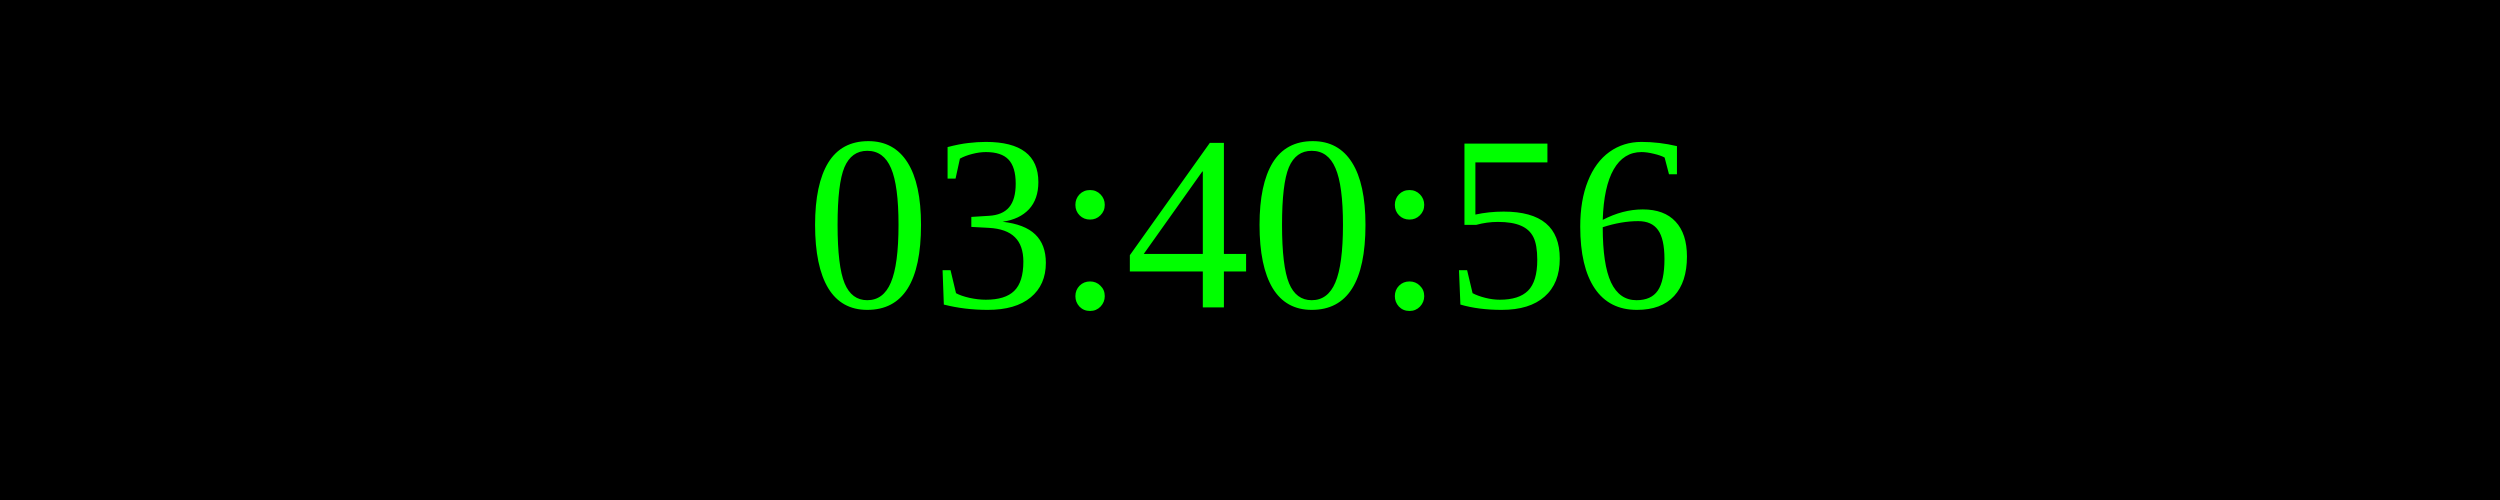
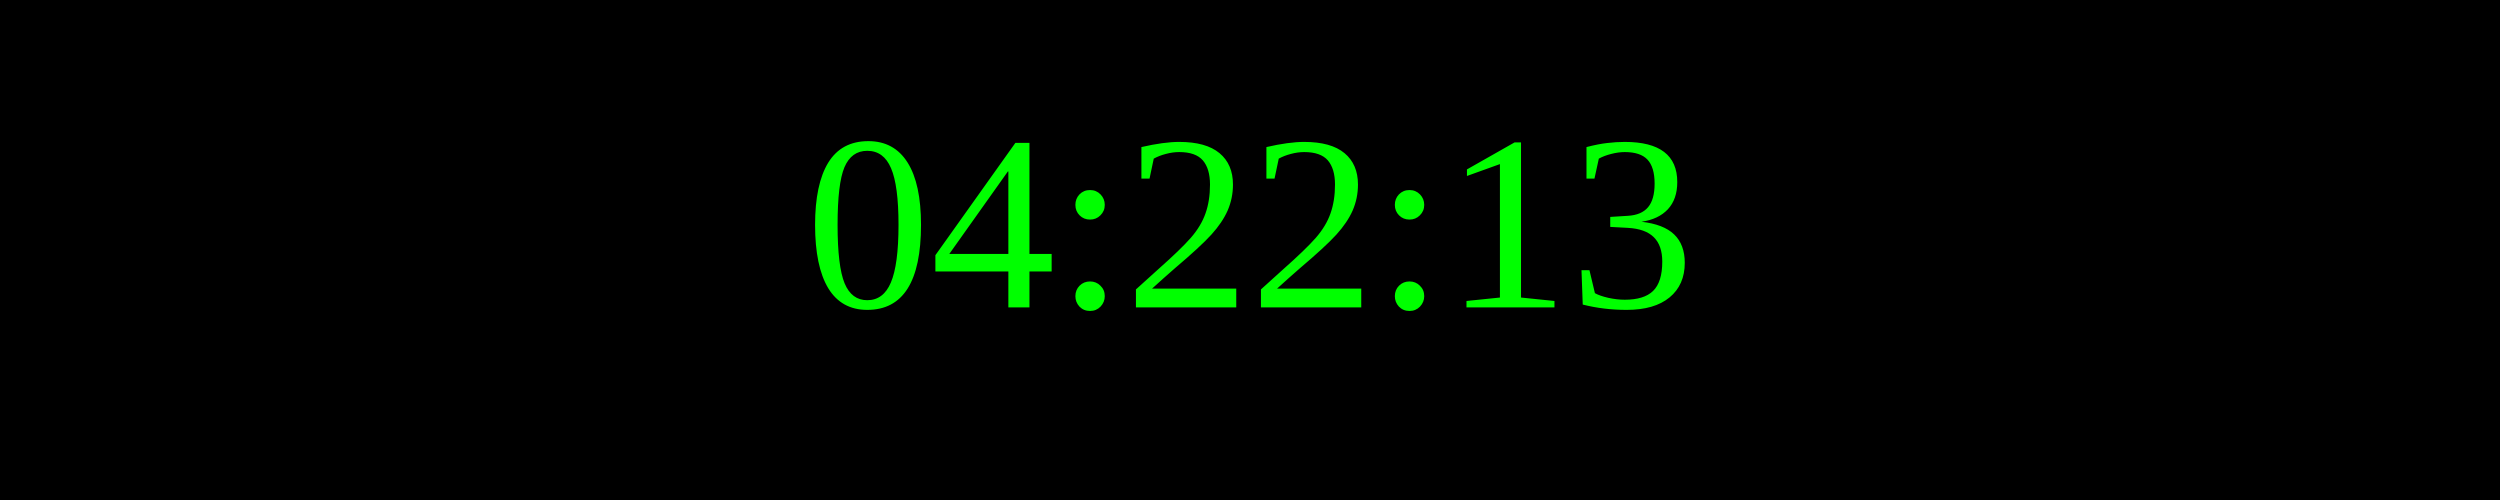
<svg xmlns="http://www.w3.org/2000/svg" width="250" height="50">
  <rect width="100%" height="100%" fill="black" />
  <text x="50%" y="50%" font-size="25" fill="lime" text-anchor="middle" dominant-baseline="middle">
- 03:40:56
+ 04:22:13
</text>
</svg>
